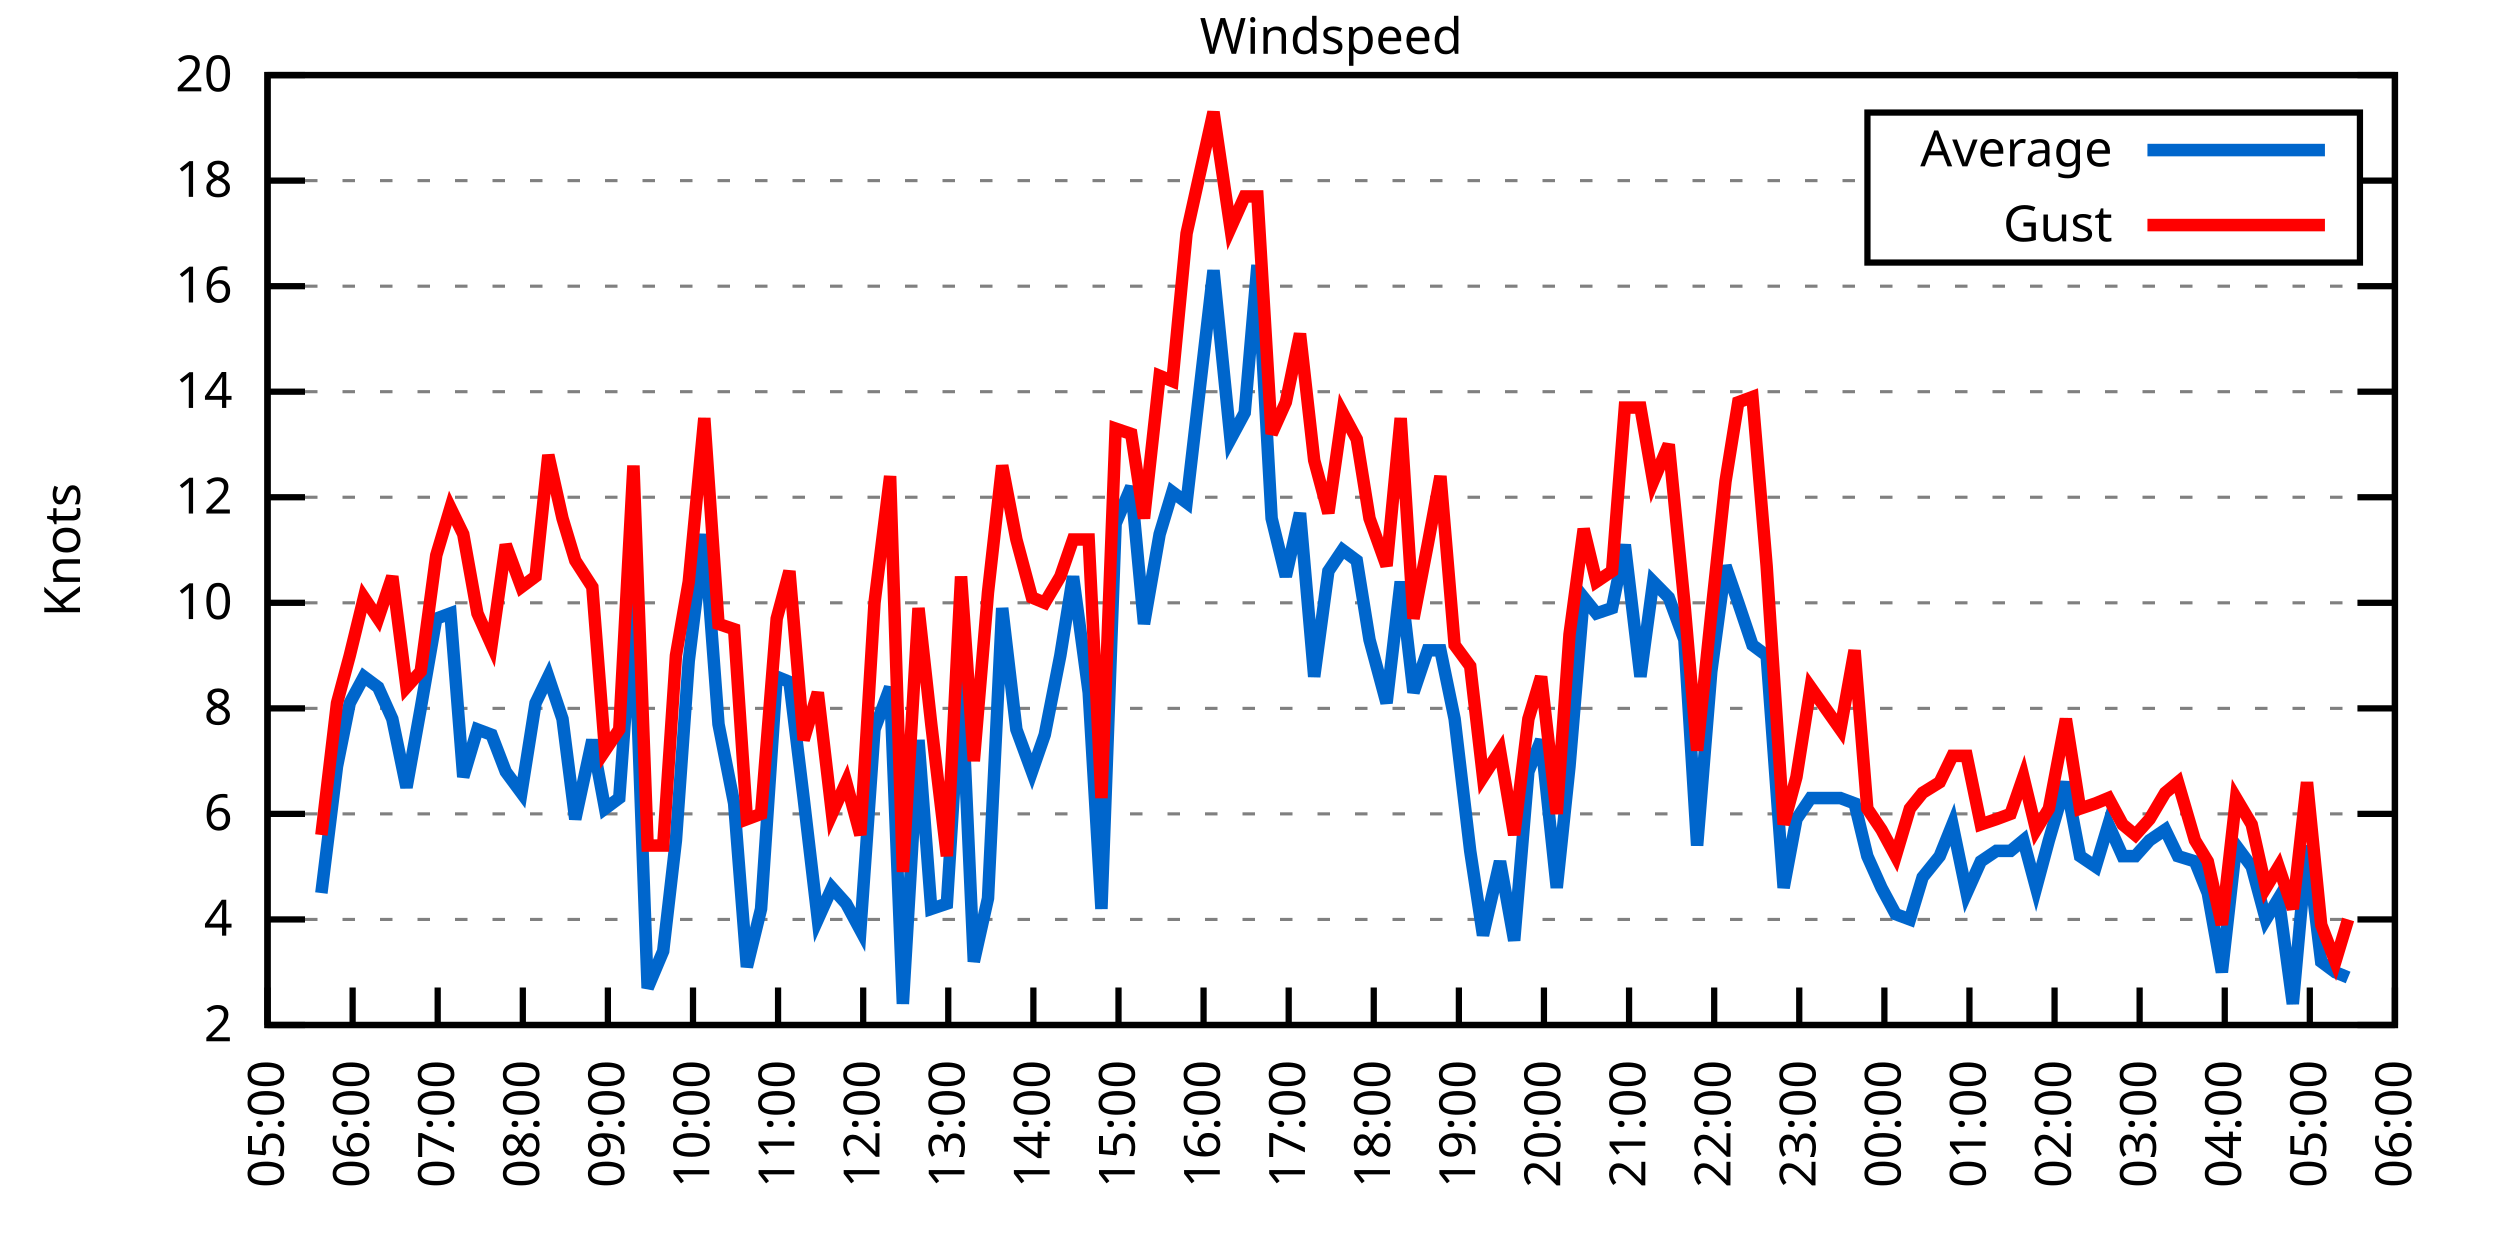
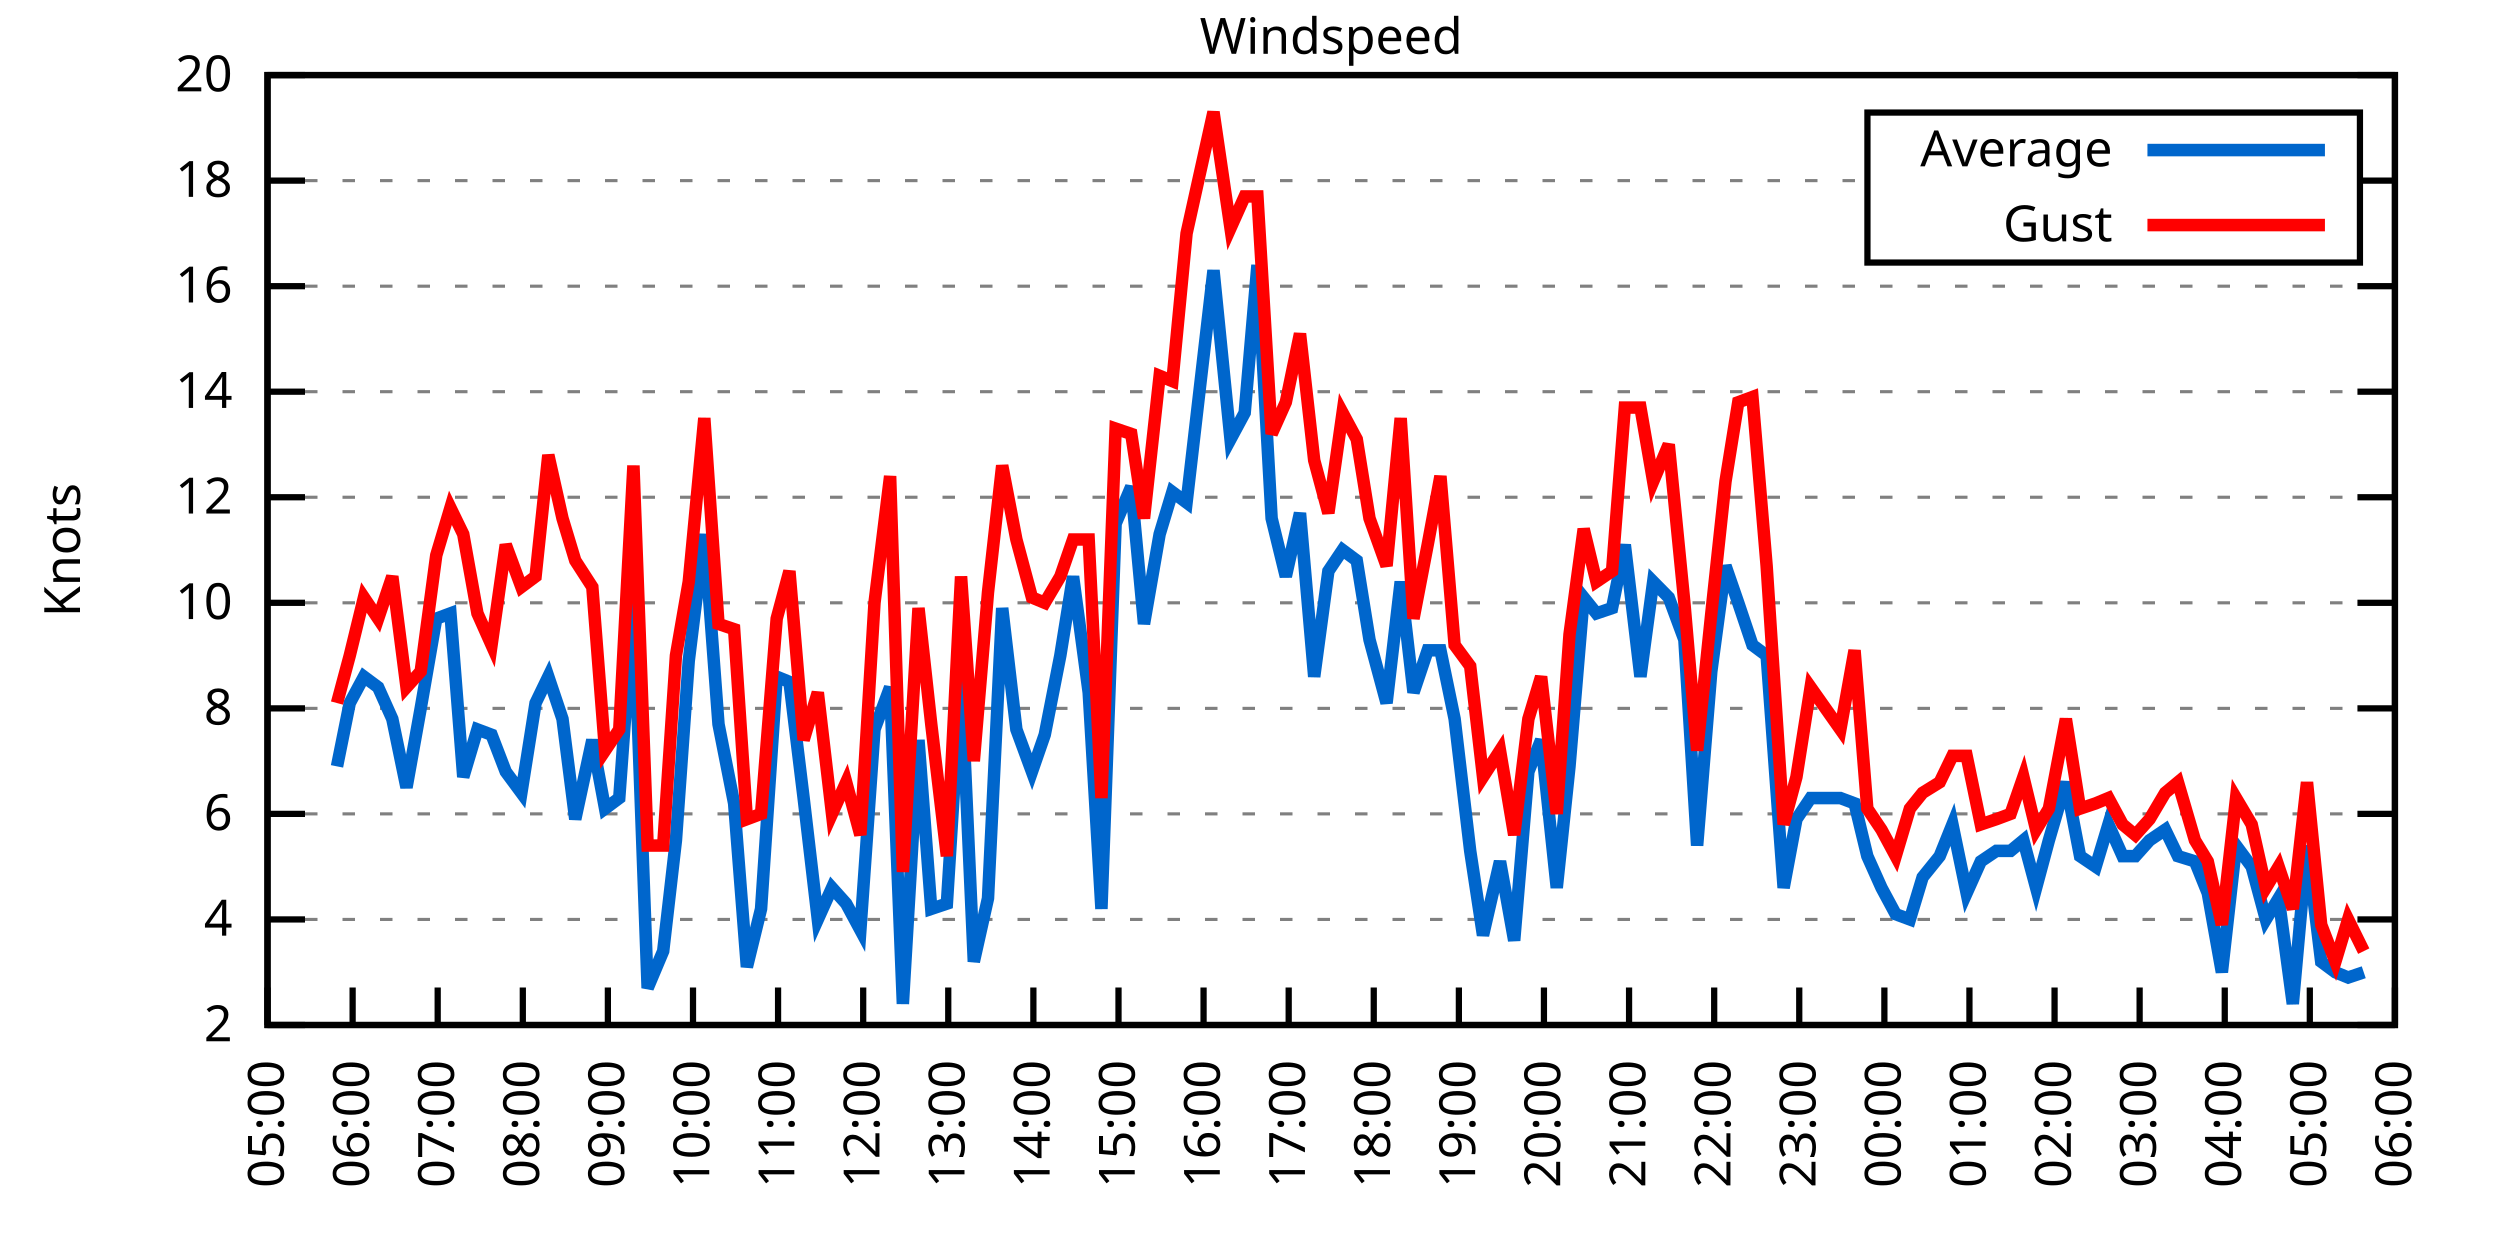
<svg xmlns="http://www.w3.org/2000/svg" xmlns:xlink="http://www.w3.org/1999/xlink" width="400" height="200" viewBox="0 0 400 200">
  <g id="gnuplot_canvas">
    <rect x="0" y="0" width="400" height="200" fill="none" />
    <defs>
      <circle id="gpDot" r="0.5" stroke-width="0.5" stroke="currentColor" />
      <path id="gpPt0" stroke-width="0.333" stroke="currentColor" d="M-1,0 h2 M0,-1 v2" />
      <path id="gpPt1" stroke-width="0.333" stroke="currentColor" d="M-1,-1 L1,1 M1,-1 L-1,1" />
      <path id="gpPt2" stroke-width="0.333" stroke="currentColor" d="M-1,0 L1,0 M0,-1 L0,1 M-1,-1 L1,1 M-1,1 L1,-1" />
      <rect id="gpPt3" stroke-width="0.333" stroke="currentColor" x="-1" y="-1" width="2" height="2" />
      <rect id="gpPt4" stroke-width="0.333" stroke="currentColor" fill="currentColor" x="-1" y="-1" width="2" height="2" />
      <circle id="gpPt5" stroke-width="0.333" stroke="currentColor" cx="0" cy="0" r="1" />
      <use xlink:href="#gpPt5" id="gpPt6" fill="currentColor" stroke="none" />
      <path id="gpPt7" stroke-width="0.333" stroke="currentColor" d="M0,-1.33 L-1.33,0.67 L1.33,0.67 z" />
      <use xlink:href="#gpPt7" id="gpPt8" fill="currentColor" stroke="none" />
      <use xlink:href="#gpPt7" id="gpPt9" stroke="currentColor" transform="rotate(180)" />
      <use xlink:href="#gpPt9" id="gpPt10" fill="currentColor" stroke="none" />
      <use xlink:href="#gpPt3" id="gpPt11" stroke="currentColor" transform="rotate(45)" />
      <use xlink:href="#gpPt11" id="gpPt12" fill="currentColor" stroke="none" />
      <path id="gpPt13" stroke-width="0.333" stroke="currentColor" d="M0,1.330 L1.265,0.411 L0.782,-1.067 L-0.782,-1.076 L-1.265,0.411 z" />
      <use xlink:href="#gpPt13" id="gpPt14" fill="currentColor" stroke="none" />
      <filter id="textbox" filterUnits="objectBoundingBox" x="0" y="0" height="1" width="1">
        <feFlood flood-color="white" flood-opacity="1" result="bgnd" />
        <feComposite in="SourceGraphic" in2="bgnd" operator="atop" />
      </filter>
      <filter id="greybox" filterUnits="objectBoundingBox" x="0" y="0" height="1" width="1">
        <feFlood flood-color="lightgrey" flood-opacity="1" result="grey" />
        <feComposite in="SourceGraphic" in2="grey" operator="atop" />
      </filter>
    </defs>
    <g fill="none" color="white" stroke="currentColor" stroke-width="1.00" stroke-linecap="butt" stroke-linejoin="miter">
</g>
    <g fill="none" color="black" stroke="currentColor" stroke-width="1.00" stroke-linecap="butt" stroke-linejoin="miter">
      <g stroke="none" shape-rendering="crispEdges">
        <polygon fill="rgb(255, 255, 255)" points="42.80,164.00 383.18,164.00 383.18,12.02 42.80,12.02 " />
      </g>
    </g>
    <g fill="none" color="black" stroke="currentColor" stroke-width="1.00" stroke-linecap="butt" stroke-linejoin="miter">
</g>
    <g fill="none" color="black" stroke="black" stroke-width="0.50" stroke-linecap="butt" stroke-linejoin="miter">
</g>
    <g fill="none" color="gray" stroke="currentColor" stroke-width="0.50" stroke-linecap="butt" stroke-linejoin="miter">
      <path stroke="gray" stroke-dasharray="2,4" class="gridline" d="M42.80,164.00 L383.19,164.00  " />
    </g>
    <g fill="none" color="gray" stroke="gray" stroke-width="1.00" stroke-linecap="butt" stroke-linejoin="miter">
</g>
    <g fill="none" color="black" stroke="currentColor" stroke-width="1.00" stroke-linecap="butt" stroke-linejoin="miter">
      <path stroke="black" d="M42.80,164.00 L48.80,164.00 M383.19,164.00 L377.19,164.00  " />
      <g transform="translate(37.20,166.60)" stroke="none" fill="black" font-family="Sans" font-size="8.00" text-anchor="end">
        <text>
          <tspan font-family="Sans"> 2</tspan>
        </text>
      </g>
    </g>
    <g fill="none" color="black" stroke="currentColor" stroke-width="1.00" stroke-linecap="butt" stroke-linejoin="miter">
</g>
    <g fill="none" color="black" stroke="black" stroke-width="0.50" stroke-linecap="butt" stroke-linejoin="miter">
</g>
    <g fill="none" color="gray" stroke="currentColor" stroke-width="0.50" stroke-linecap="butt" stroke-linejoin="miter">
      <path stroke="gray" stroke-dasharray="2,4" class="gridline" d="M42.80,147.11 L383.19,147.11  " />
    </g>
    <g fill="none" color="gray" stroke="gray" stroke-width="1.00" stroke-linecap="butt" stroke-linejoin="miter">
</g>
    <g fill="none" color="black" stroke="currentColor" stroke-width="1.00" stroke-linecap="butt" stroke-linejoin="miter">
      <path stroke="black" d="M42.80,147.11 L48.80,147.11 M383.19,147.11 L377.19,147.11  " />
      <g transform="translate(37.20,149.71)" stroke="none" fill="black" font-family="Sans" font-size="8.00" text-anchor="end">
        <text>
          <tspan font-family="Sans"> 4</tspan>
        </text>
      </g>
    </g>
    <g fill="none" color="black" stroke="currentColor" stroke-width="1.00" stroke-linecap="butt" stroke-linejoin="miter">
</g>
    <g fill="none" color="black" stroke="black" stroke-width="0.50" stroke-linecap="butt" stroke-linejoin="miter">
</g>
    <g fill="none" color="gray" stroke="currentColor" stroke-width="0.50" stroke-linecap="butt" stroke-linejoin="miter">
      <path stroke="gray" stroke-dasharray="2,4" class="gridline" d="M42.80,130.22 L383.19,130.22  " />
    </g>
    <g fill="none" color="gray" stroke="gray" stroke-width="1.00" stroke-linecap="butt" stroke-linejoin="miter">
</g>
    <g fill="none" color="black" stroke="currentColor" stroke-width="1.00" stroke-linecap="butt" stroke-linejoin="miter">
      <path stroke="black" d="M42.80,130.22 L48.80,130.22 M383.19,130.22 L377.19,130.22  " />
      <g transform="translate(37.20,132.82)" stroke="none" fill="black" font-family="Sans" font-size="8.00" text-anchor="end">
        <text>
          <tspan font-family="Sans"> 6</tspan>
        </text>
      </g>
    </g>
    <g fill="none" color="black" stroke="currentColor" stroke-width="1.00" stroke-linecap="butt" stroke-linejoin="miter">
</g>
    <g fill="none" color="black" stroke="black" stroke-width="0.50" stroke-linecap="butt" stroke-linejoin="miter">
</g>
    <g fill="none" color="gray" stroke="currentColor" stroke-width="0.50" stroke-linecap="butt" stroke-linejoin="miter">
      <path stroke="gray" stroke-dasharray="2,4" class="gridline" d="M42.80,113.34 L383.19,113.34  " />
    </g>
    <g fill="none" color="gray" stroke="gray" stroke-width="1.00" stroke-linecap="butt" stroke-linejoin="miter">
</g>
    <g fill="none" color="black" stroke="currentColor" stroke-width="1.00" stroke-linecap="butt" stroke-linejoin="miter">
      <path stroke="black" d="M42.80,113.34 L48.80,113.34 M383.19,113.34 L377.19,113.34  " />
      <g transform="translate(37.20,115.94)" stroke="none" fill="black" font-family="Sans" font-size="8.00" text-anchor="end">
        <text>
          <tspan font-family="Sans"> 8</tspan>
        </text>
      </g>
    </g>
    <g fill="none" color="black" stroke="currentColor" stroke-width="1.00" stroke-linecap="butt" stroke-linejoin="miter">
</g>
    <g fill="none" color="black" stroke="black" stroke-width="0.50" stroke-linecap="butt" stroke-linejoin="miter">
</g>
    <g fill="none" color="gray" stroke="currentColor" stroke-width="0.50" stroke-linecap="butt" stroke-linejoin="miter">
      <path stroke="gray" stroke-dasharray="2,4" class="gridline" d="M42.80,96.45 L383.19,96.45  " />
    </g>
    <g fill="none" color="gray" stroke="gray" stroke-width="1.00" stroke-linecap="butt" stroke-linejoin="miter">
</g>
    <g fill="none" color="black" stroke="currentColor" stroke-width="1.00" stroke-linecap="butt" stroke-linejoin="miter">
      <path stroke="black" d="M42.80,96.45 L48.80,96.45 M383.19,96.45 L377.19,96.45  " />
      <g transform="translate(37.20,99.05)" stroke="none" fill="black" font-family="Sans" font-size="8.00" text-anchor="end">
        <text>
          <tspan font-family="Sans"> 10</tspan>
        </text>
      </g>
    </g>
    <g fill="none" color="black" stroke="currentColor" stroke-width="1.00" stroke-linecap="butt" stroke-linejoin="miter">
</g>
    <g fill="none" color="black" stroke="black" stroke-width="0.50" stroke-linecap="butt" stroke-linejoin="miter">
</g>
    <g fill="none" color="gray" stroke="currentColor" stroke-width="0.50" stroke-linecap="butt" stroke-linejoin="miter">
      <path stroke="gray" stroke-dasharray="2,4" class="gridline" d="M42.80,79.56 L383.19,79.56  " />
    </g>
    <g fill="none" color="gray" stroke="gray" stroke-width="1.00" stroke-linecap="butt" stroke-linejoin="miter">
</g>
    <g fill="none" color="black" stroke="currentColor" stroke-width="1.00" stroke-linecap="butt" stroke-linejoin="miter">
      <path stroke="black" d="M42.80,79.56 L48.80,79.56 M383.19,79.56 L377.19,79.56  " />
      <g transform="translate(37.20,82.16)" stroke="none" fill="black" font-family="Sans" font-size="8.00" text-anchor="end">
        <text>
          <tspan font-family="Sans"> 12</tspan>
        </text>
      </g>
    </g>
    <g fill="none" color="black" stroke="currentColor" stroke-width="1.00" stroke-linecap="butt" stroke-linejoin="miter">
</g>
    <g fill="none" color="black" stroke="black" stroke-width="0.50" stroke-linecap="butt" stroke-linejoin="miter">
</g>
    <g fill="none" color="gray" stroke="currentColor" stroke-width="0.50" stroke-linecap="butt" stroke-linejoin="miter">
      <path stroke="gray" stroke-dasharray="2,4" class="gridline" d="M42.80,62.67 L383.19,62.67  " />
    </g>
    <g fill="none" color="gray" stroke="gray" stroke-width="1.00" stroke-linecap="butt" stroke-linejoin="miter">
</g>
    <g fill="none" color="black" stroke="currentColor" stroke-width="1.00" stroke-linecap="butt" stroke-linejoin="miter">
      <path stroke="black" d="M42.80,62.67 L48.80,62.67 M383.19,62.67 L377.19,62.67  " />
      <g transform="translate(37.20,65.27)" stroke="none" fill="black" font-family="Sans" font-size="8.00" text-anchor="end">
        <text>
          <tspan font-family="Sans"> 14</tspan>
        </text>
      </g>
    </g>
    <g fill="none" color="black" stroke="currentColor" stroke-width="1.00" stroke-linecap="butt" stroke-linejoin="miter">
</g>
    <g fill="none" color="black" stroke="black" stroke-width="0.50" stroke-linecap="butt" stroke-linejoin="miter">
</g>
    <g fill="none" color="gray" stroke="currentColor" stroke-width="0.50" stroke-linecap="butt" stroke-linejoin="miter">
      <path stroke="gray" stroke-dasharray="2,4" class="gridline" d="M42.80,45.79 L383.19,45.79  " />
    </g>
    <g fill="none" color="gray" stroke="gray" stroke-width="1.00" stroke-linecap="butt" stroke-linejoin="miter">
</g>
    <g fill="none" color="black" stroke="currentColor" stroke-width="1.00" stroke-linecap="butt" stroke-linejoin="miter">
      <path stroke="black" d="M42.80,45.79 L48.80,45.79 M383.19,45.79 L377.19,45.79  " />
      <g transform="translate(37.20,48.39)" stroke="none" fill="black" font-family="Sans" font-size="8.00" text-anchor="end">
        <text>
          <tspan font-family="Sans"> 16</tspan>
        </text>
      </g>
    </g>
    <g fill="none" color="black" stroke="currentColor" stroke-width="1.00" stroke-linecap="butt" stroke-linejoin="miter">
</g>
    <g fill="none" color="black" stroke="black" stroke-width="0.50" stroke-linecap="butt" stroke-linejoin="miter">
</g>
    <g fill="none" color="gray" stroke="currentColor" stroke-width="0.50" stroke-linecap="butt" stroke-linejoin="miter">
      <path stroke="gray" stroke-dasharray="2,4" class="gridline" d="M42.80,28.90 L298.79,28.90 M377.59,28.90 L383.19,28.90  " />
    </g>
    <g fill="none" color="gray" stroke="gray" stroke-width="1.00" stroke-linecap="butt" stroke-linejoin="miter">
</g>
    <g fill="none" color="black" stroke="currentColor" stroke-width="1.00" stroke-linecap="butt" stroke-linejoin="miter">
      <path stroke="black" d="M42.80,28.90 L48.80,28.90 M383.19,28.90 L377.19,28.90  " />
      <g transform="translate(37.20,31.50)" stroke="none" fill="black" font-family="Sans" font-size="8.00" text-anchor="end">
        <text>
          <tspan font-family="Sans"> 18</tspan>
        </text>
      </g>
    </g>
    <g fill="none" color="black" stroke="currentColor" stroke-width="1.00" stroke-linecap="butt" stroke-linejoin="miter">
</g>
    <g fill="none" color="black" stroke="black" stroke-width="0.50" stroke-linecap="butt" stroke-linejoin="miter">
</g>
    <g fill="none" color="gray" stroke="currentColor" stroke-width="0.50" stroke-linecap="butt" stroke-linejoin="miter">
      <path stroke="gray" stroke-dasharray="2,4" class="gridline" d="M42.80,12.01 L383.19,12.01  " />
    </g>
    <g fill="none" color="gray" stroke="gray" stroke-width="1.00" stroke-linecap="butt" stroke-linejoin="miter">
</g>
    <g fill="none" color="black" stroke="currentColor" stroke-width="1.00" stroke-linecap="butt" stroke-linejoin="miter">
      <path stroke="black" d="M42.80,12.01 L48.80,12.01 M383.19,12.01 L377.19,12.01  " />
      <g transform="translate(37.20,14.61)" stroke="none" fill="black" font-family="Sans" font-size="8.00" text-anchor="end">
        <text>
          <tspan font-family="Sans"> 20</tspan>
        </text>
      </g>
    </g>
    <g fill="none" color="black" stroke="currentColor" stroke-width="1.00" stroke-linecap="butt" stroke-linejoin="miter">
      <path stroke="black" d="M42.80,164.00 L42.80,158.00  " />
      <g transform="translate(45.40,169.60) rotate(270.00)" stroke="none" fill="black" font-family="Sans" font-size="8.00" text-anchor="end">
        <text>
          <tspan font-family="Sans">05:00</tspan>
        </text>
      </g>
    </g>
    <g fill="none" color="black" stroke="currentColor" stroke-width="1.00" stroke-linecap="butt" stroke-linejoin="miter">
      <path stroke="black" d="M56.42,164.00 L56.42,158.00  " />
      <g transform="translate(59.02,169.60) rotate(270.00)" stroke="none" fill="black" font-family="Sans" font-size="8.00" text-anchor="end">
        <text>
          <tspan font-family="Sans">06:00</tspan>
        </text>
      </g>
    </g>
    <g fill="none" color="black" stroke="currentColor" stroke-width="1.00" stroke-linecap="butt" stroke-linejoin="miter">
      <path stroke="black" d="M70.03,164.00 L70.03,158.00  " />
      <g transform="translate(72.63,169.60) rotate(270.00)" stroke="none" fill="black" font-family="Sans" font-size="8.00" text-anchor="end">
        <text>
          <tspan font-family="Sans">07:00</tspan>
        </text>
      </g>
    </g>
    <g fill="none" color="black" stroke="currentColor" stroke-width="1.00" stroke-linecap="butt" stroke-linejoin="miter">
      <path stroke="black" d="M83.65,164.00 L83.65,158.00  " />
      <g transform="translate(86.25,169.60) rotate(270.00)" stroke="none" fill="black" font-family="Sans" font-size="8.00" text-anchor="end">
        <text>
          <tspan font-family="Sans">08:00</tspan>
        </text>
      </g>
    </g>
    <g fill="none" color="black" stroke="currentColor" stroke-width="1.00" stroke-linecap="butt" stroke-linejoin="miter">
      <path stroke="black" d="M97.26,164.00 L97.26,158.00  " />
      <g transform="translate(99.86,169.60) rotate(270.00)" stroke="none" fill="black" font-family="Sans" font-size="8.00" text-anchor="end">
        <text>
          <tspan font-family="Sans">09:00</tspan>
        </text>
      </g>
    </g>
    <g fill="none" color="black" stroke="currentColor" stroke-width="1.00" stroke-linecap="butt" stroke-linejoin="miter">
      <path stroke="black" d="M110.88,164.00 L110.88,158.00  " />
      <g transform="translate(113.48,169.60) rotate(270.00)" stroke="none" fill="black" font-family="Sans" font-size="8.00" text-anchor="end">
        <text>
          <tspan font-family="Sans">10:00</tspan>
        </text>
      </g>
    </g>
    <g fill="none" color="black" stroke="currentColor" stroke-width="1.00" stroke-linecap="butt" stroke-linejoin="miter">
      <path stroke="black" d="M124.49,164.00 L124.49,158.00  " />
      <g transform="translate(127.09,169.60) rotate(270.00)" stroke="none" fill="black" font-family="Sans" font-size="8.00" text-anchor="end">
        <text>
          <tspan font-family="Sans">11:00</tspan>
        </text>
      </g>
    </g>
    <g fill="none" color="black" stroke="currentColor" stroke-width="1.00" stroke-linecap="butt" stroke-linejoin="miter">
      <path stroke="black" d="M138.11,164.00 L138.11,158.00  " />
      <g transform="translate(140.71,169.60) rotate(270.00)" stroke="none" fill="black" font-family="Sans" font-size="8.00" text-anchor="end">
        <text>
          <tspan font-family="Sans">12:00</tspan>
        </text>
      </g>
    </g>
    <g fill="none" color="black" stroke="currentColor" stroke-width="1.00" stroke-linecap="butt" stroke-linejoin="miter">
      <path stroke="black" d="M151.72,164.00 L151.72,158.00  " />
      <g transform="translate(154.32,169.60) rotate(270.00)" stroke="none" fill="black" font-family="Sans" font-size="8.00" text-anchor="end">
        <text>
          <tspan font-family="Sans">13:00</tspan>
        </text>
      </g>
    </g>
    <g fill="none" color="black" stroke="currentColor" stroke-width="1.00" stroke-linecap="butt" stroke-linejoin="miter">
      <path stroke="black" d="M165.34,164.00 L165.34,158.00  " />
      <g transform="translate(167.94,169.60) rotate(270.00)" stroke="none" fill="black" font-family="Sans" font-size="8.00" text-anchor="end">
        <text>
          <tspan font-family="Sans">14:00</tspan>
        </text>
      </g>
    </g>
    <g fill="none" color="black" stroke="currentColor" stroke-width="1.00" stroke-linecap="butt" stroke-linejoin="miter">
      <path stroke="black" d="M178.96,164.00 L178.96,158.00  " />
      <g transform="translate(181.56,169.60) rotate(270.00)" stroke="none" fill="black" font-family="Sans" font-size="8.00" text-anchor="end">
        <text>
          <tspan font-family="Sans">15:00</tspan>
        </text>
      </g>
    </g>
    <g fill="none" color="black" stroke="currentColor" stroke-width="1.00" stroke-linecap="butt" stroke-linejoin="miter">
      <path stroke="black" d="M192.57,164.00 L192.57,158.00  " />
      <g transform="translate(195.17,169.60) rotate(270.00)" stroke="none" fill="black" font-family="Sans" font-size="8.00" text-anchor="end">
        <text>
          <tspan font-family="Sans">16:00</tspan>
        </text>
      </g>
    </g>
    <g fill="none" color="black" stroke="currentColor" stroke-width="1.00" stroke-linecap="butt" stroke-linejoin="miter">
      <path stroke="black" d="M206.19,164.00 L206.19,158.00  " />
      <g transform="translate(208.79,169.60) rotate(270.00)" stroke="none" fill="black" font-family="Sans" font-size="8.00" text-anchor="end">
        <text>
          <tspan font-family="Sans">17:00</tspan>
        </text>
      </g>
    </g>
    <g fill="none" color="black" stroke="currentColor" stroke-width="1.00" stroke-linecap="butt" stroke-linejoin="miter">
      <path stroke="black" d="M219.80,164.00 L219.80,158.00  " />
      <g transform="translate(222.40,169.60) rotate(270.00)" stroke="none" fill="black" font-family="Sans" font-size="8.00" text-anchor="end">
        <text>
          <tspan font-family="Sans">18:00</tspan>
        </text>
      </g>
    </g>
    <g fill="none" color="black" stroke="currentColor" stroke-width="1.00" stroke-linecap="butt" stroke-linejoin="miter">
      <path stroke="black" d="M233.42,164.00 L233.42,158.00  " />
      <g transform="translate(236.02,169.60) rotate(270.00)" stroke="none" fill="black" font-family="Sans" font-size="8.00" text-anchor="end">
        <text>
          <tspan font-family="Sans">19:00</tspan>
        </text>
      </g>
    </g>
    <g fill="none" color="black" stroke="currentColor" stroke-width="1.00" stroke-linecap="butt" stroke-linejoin="miter">
      <path stroke="black" d="M247.03,164.00 L247.03,158.00  " />
      <g transform="translate(249.63,169.60) rotate(270.00)" stroke="none" fill="black" font-family="Sans" font-size="8.00" text-anchor="end">
        <text>
          <tspan font-family="Sans">20:00</tspan>
        </text>
      </g>
    </g>
    <g fill="none" color="black" stroke="currentColor" stroke-width="1.00" stroke-linecap="butt" stroke-linejoin="miter">
      <path stroke="black" d="M260.65,164.00 L260.65,158.00  " />
      <g transform="translate(263.25,169.60) rotate(270.00)" stroke="none" fill="black" font-family="Sans" font-size="8.00" text-anchor="end">
        <text>
          <tspan font-family="Sans">21:00</tspan>
        </text>
      </g>
    </g>
    <g fill="none" color="black" stroke="currentColor" stroke-width="1.00" stroke-linecap="butt" stroke-linejoin="miter">
      <path stroke="black" d="M274.27,164.00 L274.27,158.00  " />
      <g transform="translate(276.87,169.60) rotate(270.00)" stroke="none" fill="black" font-family="Sans" font-size="8.00" text-anchor="end">
        <text>
          <tspan font-family="Sans">22:00</tspan>
        </text>
      </g>
    </g>
    <g fill="none" color="black" stroke="currentColor" stroke-width="1.00" stroke-linecap="butt" stroke-linejoin="miter">
      <path stroke="black" d="M287.88,164.00 L287.88,158.00  " />
      <g transform="translate(290.48,169.60) rotate(270.00)" stroke="none" fill="black" font-family="Sans" font-size="8.00" text-anchor="end">
        <text>
          <tspan font-family="Sans">23:00</tspan>
        </text>
      </g>
    </g>
    <g fill="none" color="black" stroke="currentColor" stroke-width="1.00" stroke-linecap="butt" stroke-linejoin="miter">
      <path stroke="black" d="M301.50,164.00 L301.50,158.00  " />
      <g transform="translate(304.10,169.60) rotate(270.00)" stroke="none" fill="black" font-family="Sans" font-size="8.00" text-anchor="end">
        <text>
          <tspan font-family="Sans">00:00</tspan>
        </text>
      </g>
    </g>
    <g fill="none" color="black" stroke="currentColor" stroke-width="1.00" stroke-linecap="butt" stroke-linejoin="miter">
      <path stroke="black" d="M315.11,164.00 L315.11,158.00  " />
      <g transform="translate(317.71,169.60) rotate(270.00)" stroke="none" fill="black" font-family="Sans" font-size="8.00" text-anchor="end">
        <text>
          <tspan font-family="Sans">01:00</tspan>
        </text>
      </g>
    </g>
    <g fill="none" color="black" stroke="currentColor" stroke-width="1.00" stroke-linecap="butt" stroke-linejoin="miter">
      <path stroke="black" d="M328.73,164.00 L328.73,158.00  " />
      <g transform="translate(331.33,169.60) rotate(270.00)" stroke="none" fill="black" font-family="Sans" font-size="8.00" text-anchor="end">
        <text>
          <tspan font-family="Sans">02:00</tspan>
        </text>
      </g>
    </g>
    <g fill="none" color="black" stroke="currentColor" stroke-width="1.00" stroke-linecap="butt" stroke-linejoin="miter">
      <path stroke="black" d="M342.34,164.00 L342.34,158.00  " />
      <g transform="translate(344.94,169.60) rotate(270.00)" stroke="none" fill="black" font-family="Sans" font-size="8.00" text-anchor="end">
        <text>
          <tspan font-family="Sans">03:00</tspan>
        </text>
      </g>
    </g>
    <g fill="none" color="black" stroke="currentColor" stroke-width="1.00" stroke-linecap="butt" stroke-linejoin="miter">
      <path stroke="black" d="M355.96,164.00 L355.96,158.00  " />
      <g transform="translate(358.56,169.60) rotate(270.00)" stroke="none" fill="black" font-family="Sans" font-size="8.00" text-anchor="end">
        <text>
          <tspan font-family="Sans">04:00</tspan>
        </text>
      </g>
    </g>
    <g fill="none" color="black" stroke="currentColor" stroke-width="1.00" stroke-linecap="butt" stroke-linejoin="miter">
      <path stroke="black" d="M369.57,164.00 L369.57,158.00  " />
      <g transform="translate(372.17,169.60) rotate(270.00)" stroke="none" fill="black" font-family="Sans" font-size="8.00" text-anchor="end">
        <text>
          <tspan font-family="Sans">05:00</tspan>
        </text>
      </g>
    </g>
    <g fill="none" color="black" stroke="currentColor" stroke-width="1.00" stroke-linecap="butt" stroke-linejoin="miter">
      <path stroke="black" d="M383.19,164.00 L383.19,158.00  " />
      <g transform="translate(385.79,169.60) rotate(270.00)" stroke="none" fill="black" font-family="Sans" font-size="8.00" text-anchor="end">
        <text>
          <tspan font-family="Sans">06:00</tspan>
        </text>
      </g>
    </g>
    <g fill="none" color="black" stroke="currentColor" stroke-width="1.00" stroke-linecap="butt" stroke-linejoin="miter">
</g>
    <g fill="none" color="black" stroke="currentColor" stroke-width="1.00" stroke-linecap="butt" stroke-linejoin="miter">
      <path stroke="black" d="M42.80,12.01 L42.80,164.00 L383.19,164.00 L383.19,12.01 L42.80,12.01 Z  " />
    </g>
    <g fill="none" color="black" stroke="currentColor" stroke-width="1.00" stroke-linecap="butt" stroke-linejoin="miter">
</g>
    <g fill="none" color="black" stroke="currentColor" stroke-width="1.00" stroke-linecap="butt" stroke-linejoin="miter">
      <path stroke="black" d="M298.79,42.01 L298.79,18.01 L377.59,18.01 L377.59,42.01 L298.79,42.01 Z  " />
    </g>
    <g id="Windspeed_plot_1">
      <g fill="none" color="white" stroke="black" stroke-width="2.00" stroke-linecap="butt" stroke-linejoin="miter">
</g>
      <g fill="none" color="black" stroke="currentColor" stroke-width="2.00" stroke-linecap="butt" stroke-linejoin="miter">
        <g transform="translate(337.99,26.61)" stroke="none" fill="black" font-family="Sans" font-size="8.00" text-anchor="end">
          <text>
            <tspan font-family="Sans">Average</tspan>
          </text>
        </g>
      </g>
      <g fill="none" color="black" stroke="currentColor" stroke-width="2.00" stroke-linecap="butt" stroke-linejoin="miter">
-         <path stroke="rgb(  0, 102, 204)" d="M343.59,24.01 L371.99,24.01 M51.42,142.89 L53.92,122.62 L55.96,112.49 L58.23,108.27 L60.50,109.96 L62.77,115.03   L65.04,126.00 L67.31,113.34 L69.80,98.98 L72.07,98.14 L74.12,124.31 L76.39,116.71 L78.65,117.56 L80.92,123.47   L83.42,126.85 L85.69,112.49 L87.73,108.27 L90.00,115.03 L92.04,131.07 L94.77,118.40 L96.81,129.38 L99.08,127.69   L101.35,96.45 L103.62,158.09 L106.11,152.18 L108.15,134.45 L110.20,105.74 L112.69,85.47 L114.96,115.87 L117.46,128.54   L119.50,154.71 L121.77,145.42 L124.27,108.27 L126.31,109.11 L128.58,127.69 L130.85,147.11 L133.12,142.05 L135.39,144.58   L137.66,148.80 L139.92,116.71 L142.42,109.96 L144.46,160.62 L146.96,118.40 L149.00,145.42 L151.50,144.58 L153.77,108.27   L155.81,153.87 L158.08,143.73 L160.35,97.29 L162.62,116.71 L165.11,123.47 L167.16,117.56 L169.65,104.89 L171.69,92.23   L174.19,110.80 L176.23,145.42 L178.50,83.78 L181.00,77.87 L183.04,99.83 L185.54,85.47 L187.58,78.72 L189.85,80.41   L194.16,43.25 L196.88,70.27 L199.15,66.05 L201.19,42.41 L203.46,82.94 L205.73,92.23 L208.00,82.09 L210.27,108.27   L212.54,91.38 L214.81,88.00 L217.08,89.69 L219.12,102.36 L221.85,112.49 L224.11,93.07 L226.16,110.80 L228.43,104.05   L230.47,104.05 L232.74,115.03 L235.23,136.14 L237.28,149.65 L240.00,137.82 L242.27,150.49 L244.54,123.47 L246.58,118.40   L249.08,142.05 L251.12,122.62 L253.39,95.60 L255.43,98.14 L257.93,97.29 L259.97,87.16 L262.47,108.27 L264.51,93.07   L267.00,95.60 L269.50,102.36 L271.54,135.29 L273.81,107.43 L276.08,90.54 L278.12,96.45 L280.39,103.20 L282.66,104.89   L285.38,142.05 L287.43,131.07 L289.70,127.69 L294.46,127.69 L296.73,128.54 L298.77,136.98 L301.04,142.05 L303.31,146.27   L305.58,147.11 L307.62,140.36 L310.35,136.98 L312.39,131.91 L314.66,142.89 L316.93,137.82 L319.42,136.14 L321.69,136.14   L323.74,134.45 L325.78,142.05 L327.82,134.45 L330.54,125.16 L332.81,136.98 L335.31,138.67 L337.35,131.91 L339.62,136.98   L341.66,136.98 L343.93,134.45 L346.43,132.76 L348.47,136.98 L351.19,137.82 L353.24,142.89 L355.50,155.56 L357.77,135.29   L360.27,138.67 L362.54,147.11 L364.58,143.73 L366.85,160.62 L369.12,135.29 L371.39,153.87 L373.66,155.56 L375.70,156.40    " />
+         <path stroke="rgb(  0, 102, 204)" d="M343.59,24.01 L371.99,24.01 M53.92,122.62 L55.96,112.49 L58.23,108.27 L60.50,109.96 L62.77,115.03 L65.04,126.00   L67.31,113.34 L69.80,98.98 L72.07,98.14 L74.12,124.31 L76.39,116.71 L78.65,117.56 L80.92,123.47 L83.42,126.85   L85.69,112.49 L87.73,108.27 L90.00,115.03 L92.04,131.07 L94.77,118.40 L96.81,129.38 L99.08,127.69 L101.35,96.45   L103.62,158.09 L106.11,152.18 L108.15,134.45 L110.20,105.74 L112.69,85.47 L114.96,115.87 L117.46,128.54 L119.50,154.71   L121.77,145.42 L124.27,108.27 L126.31,109.11 L128.58,127.69 L130.85,147.11 L133.12,142.05 L135.39,144.58 L137.66,148.80   L139.92,116.71 L142.42,109.96 L144.46,160.62 L146.96,118.40 L149.00,145.42 L151.50,144.58 L153.77,108.27 L155.81,153.87   L158.08,143.73 L160.35,97.29 L162.62,116.71 L165.11,123.47 L167.16,117.56 L169.65,104.89 L171.69,92.23 L174.19,110.80   L176.23,145.42 L178.50,83.78 L181.00,77.87 L183.04,99.83 L185.54,85.47 L187.58,78.72 L189.85,80.41 L194.16,43.25   L196.88,70.27 L199.15,66.05 L201.19,42.41 L203.46,82.94 L205.73,92.23 L208.00,82.09 L210.27,108.27 L212.54,91.38   L214.81,88.00 L217.08,89.69 L219.12,102.36 L221.85,112.49 L224.11,93.07 L226.16,110.80 L228.43,104.05 L230.47,104.05   L232.74,115.03 L235.23,136.14 L237.28,149.65 L240.00,137.82 L242.27,150.49 L244.54,123.47 L246.58,118.40 L249.08,142.05   L251.12,122.62 L253.39,95.60 L255.43,98.14 L257.93,97.29 L259.97,87.16 L262.47,108.27 L264.51,93.07 L267.00,95.60   L269.50,102.36 L271.54,135.29 L273.81,107.43 L276.08,90.54 L278.12,96.45 L280.39,103.20 L282.66,104.89 L285.38,142.05   L287.43,131.07 L289.70,127.69 L294.46,127.69 L296.73,128.54 L298.77,136.98 L301.04,142.05 L303.31,146.27 L305.58,147.11   L307.62,140.36 L310.35,136.98 L312.39,131.91 L314.66,142.89 L316.93,137.82 L319.42,136.14 L321.69,136.14 L323.74,134.45   L325.78,142.05 L327.82,134.45 L330.54,125.16 L332.81,136.98 L335.31,138.67 L337.35,131.91 L339.62,136.98 L341.66,136.98   L343.93,134.45 L346.43,132.76 L348.47,136.98 L351.19,137.82 L353.24,142.89 L355.50,155.56 L357.77,135.29 L360.27,138.67   L362.54,147.11 L364.58,143.73 L366.85,160.62 L369.12,135.29 L371.39,153.87 L373.66,155.56 L375.70,156.40 L378.20,155.56    " />
      </g>
    </g>
    <g id="Windspeed_plot_2">
      <g fill="none" color="black" stroke="currentColor" stroke-width="2.00" stroke-linecap="butt" stroke-linejoin="miter">
        <g transform="translate(337.99,38.61)" stroke="none" fill="black" font-family="Sans" font-size="8.00" text-anchor="end">
          <text>
            <tspan font-family="Sans">Gust</tspan>
          </text>
        </g>
      </g>
      <g fill="none" color="black" stroke="currentColor" stroke-width="2.00" stroke-linecap="butt" stroke-linejoin="miter">
-         <path stroke="rgb(255,   0,   0)" d="M343.59,36.01 L371.99,36.01 M51.42,133.60 L53.92,112.49 L55.96,104.89 L58.23,95.60 L60.50,98.98 L62.77,92.23   L65.04,109.96 L67.31,107.43 L69.80,88.85 L72.07,81.25 L74.12,85.47 L76.39,98.14 L78.65,103.20 L80.92,87.16   L83.42,93.92 L85.69,92.23 L87.73,72.81 L90.00,82.94 L92.04,89.69 L94.77,93.92 L96.81,120.09 L99.08,116.71   L101.35,74.49 L103.62,135.29 L106.11,135.29 L108.15,104.89 L110.20,93.07 L112.69,66.90 L114.96,99.83 L117.46,100.67   L119.50,131.07 L121.77,130.22 L124.27,98.98 L126.31,91.38 L128.58,118.40 L130.85,110.80 L133.12,130.22 L135.39,125.16   L137.66,133.60 L139.92,96.45 L142.42,76.18 L144.46,139.51 L146.96,97.29 L149.00,115.87 L151.50,136.98 L153.77,92.23   L155.81,121.78 L158.08,94.76 L160.35,74.49 L162.62,86.32 L165.11,95.60 L167.16,96.45 L169.65,92.23 L171.69,86.32   L174.19,86.32 L176.23,127.69 L178.50,68.58 L181.00,69.43 L183.04,82.94 L185.54,60.14 L187.58,60.98 L189.85,37.34   L194.16,17.92 L196.88,36.50 L199.15,31.43 L201.19,31.43 L203.46,69.43 L205.73,64.36 L208.00,53.39 L210.27,73.65   L212.54,82.09 L214.81,66.05 L217.08,70.27 L219.12,82.94 L221.85,90.54 L224.11,66.90 L226.16,98.98 L228.43,87.16   L230.47,76.18 L232.74,103.20 L235.23,106.58 L237.28,124.31 L240.00,120.09 L242.27,133.60 L244.54,115.03 L246.58,108.27   L249.08,130.22 L251.12,101.52 L253.39,84.63 L255.43,93.07 L257.93,91.38 L259.97,65.21 L262.47,65.21 L264.51,77.03   L267.00,71.12 L269.50,96.45 L271.54,120.09 L273.81,98.14 L276.08,77.03 L278.12,64.36 L280.39,63.52 L282.66,90.54   L285.38,131.91 L287.43,124.31 L289.70,109.96 L294.46,116.71 L296.73,104.05 L298.77,129.38 L301.04,132.76 L303.31,136.98   L305.58,129.38 L307.62,126.85 L310.35,125.16 L312.39,120.94 L314.66,120.94 L316.93,131.91 L319.42,131.07 L321.69,130.22   L323.74,124.31 L325.78,132.76 L327.82,129.38 L330.54,115.03 L332.81,129.38 L335.31,128.54 L337.35,127.69 L339.62,131.91   L341.66,133.60 L343.93,131.07 L346.43,126.85 L348.47,125.16 L351.19,134.45 L353.24,137.82 L355.50,147.96 L357.77,127.69   L360.27,131.91 L362.54,142.05 L364.58,138.67 L366.85,145.42 L369.12,125.16 L371.39,147.96 L373.66,153.87 L375.70,147.11    " />
+         <path stroke="rgb(255,   0,   0)" d="M343.59,36.01 L371.99,36.01 M53.92,112.49 L55.96,104.89 L58.23,95.60 L60.50,98.98 L62.77,92.23 L65.04,109.96   L67.31,107.43 L69.80,88.85 L72.07,81.25 L74.12,85.47 L76.39,98.14 L78.65,103.20 L80.92,87.16 L83.42,93.92   L85.69,92.23 L87.73,72.81 L90.00,82.94 L92.04,89.69 L94.77,93.92 L96.81,120.09 L99.08,116.71 L101.35,74.49   L103.62,135.29 L106.11,135.29 L108.15,104.89 L110.20,93.07 L112.69,66.90 L114.96,99.83 L117.46,100.67 L119.50,131.07   L121.77,130.22 L124.27,98.98 L126.31,91.38 L128.58,118.40 L130.85,110.80 L133.12,130.22 L135.39,125.16 L137.66,133.60   L139.92,96.45 L142.42,76.18 L144.46,139.51 L146.96,97.29 L149.00,115.87 L151.50,136.98 L153.77,92.23 L155.81,121.78   L158.08,94.76 L160.35,74.49 L162.62,86.32 L165.11,95.60 L167.16,96.45 L169.65,92.23 L171.69,86.32 L174.19,86.32   L176.23,127.69 L178.50,68.58 L181.00,69.43 L183.04,82.94 L185.54,60.14 L187.58,60.98 L189.85,37.34 L194.16,17.92   L196.88,36.50 L199.15,31.43 L201.19,31.43 L203.46,69.43 L205.73,64.36 L208.00,53.39 L210.27,73.65 L212.54,82.09   L214.81,66.05 L217.08,70.27 L219.12,82.94 L221.85,90.54 L224.11,66.90 L226.16,98.98 L228.43,87.16 L230.47,76.18   L232.74,103.20 L235.23,106.58 L237.28,124.31 L240.00,120.09 L242.27,133.60 L244.54,115.03 L246.58,108.27 L249.08,130.22   L251.12,101.52 L253.39,84.63 L255.43,93.07 L257.93,91.38 L259.97,65.21 L262.47,65.21 L264.51,77.03 L267.00,71.12   L269.50,96.45 L271.54,120.09 L273.81,98.14 L276.08,77.03 L278.12,64.36 L280.39,63.52 L282.66,90.54 L285.38,131.91   L287.43,124.31 L289.70,109.96 L294.46,116.71 L296.73,104.05 L298.77,129.38 L301.04,132.76 L303.31,136.98 L305.58,129.38   L307.62,126.85 L310.35,125.16 L312.39,120.94 L314.66,120.94 L316.93,131.91 L319.42,131.07 L321.69,130.22 L323.74,124.31   L325.78,132.76 L327.82,129.38 L330.54,115.03 L332.81,129.38 L335.31,128.54 L337.35,127.69 L339.62,131.91 L341.66,133.60   L343.93,131.07 L346.43,126.85 L348.47,125.16 L351.19,134.45 L353.24,137.82 L355.50,147.96 L357.77,127.69 L360.27,131.91   L362.54,142.05 L364.58,138.67 L366.85,145.42 L369.12,125.16 L371.39,147.96 L373.66,153.87 L375.70,147.11 L378.20,152.18    " />
      </g>
    </g>
    <g fill="none" color="black" stroke="currentColor" stroke-width="2.00" stroke-linecap="butt" stroke-linejoin="miter">
</g>
    <g fill="none" color="black" stroke="black" stroke-width="1.00" stroke-linecap="butt" stroke-linejoin="miter">
</g>
    <g fill="none" color="black" stroke="currentColor" stroke-width="1.00" stroke-linecap="butt" stroke-linejoin="miter">
      <path stroke="black" d="M42.80,12.01 L42.80,164.00 L383.19,164.00 L383.19,12.01 L42.80,12.01 Z  " />
      <g transform="translate(12.80,88.01) rotate(270.00)" stroke="none" fill="black" font-family="Sans" font-size="8.00" text-anchor="middle">
        <text>
          <tspan font-family="Sans">Knots</tspan>
        </text>
      </g>
    </g>
    <g fill="none" color="black" stroke="currentColor" stroke-width="1.00" stroke-linecap="butt" stroke-linejoin="miter">
</g>
    <g fill="none" color="black" stroke="currentColor" stroke-width="1.00" stroke-linecap="butt" stroke-linejoin="miter">
      <g transform="translate(212.99,8.61)" stroke="none" fill="black" font-family="Sans" font-size="8.00" text-anchor="middle">
        <text>
          <tspan font-family="Sans">Windspeed</tspan>
        </text>
      </g>
    </g>
    <g fill="none" color="black" stroke="currentColor" stroke-width="1.00" stroke-linecap="butt" stroke-linejoin="miter">
</g>
  </g>
</svg>
